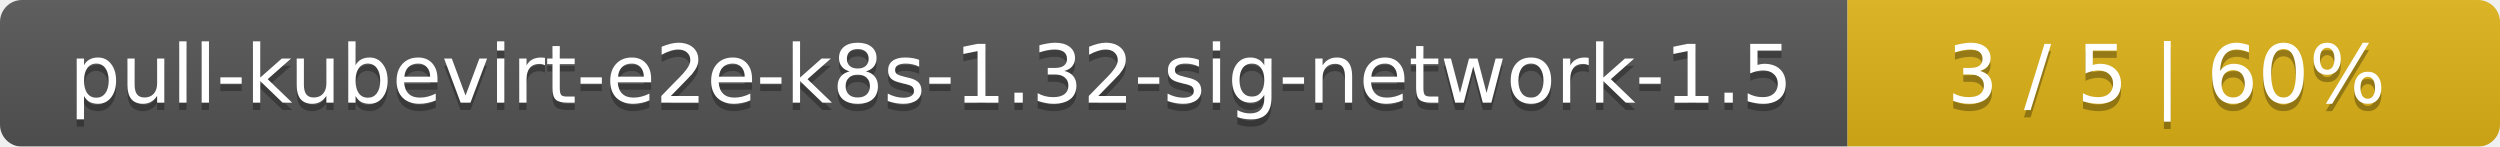
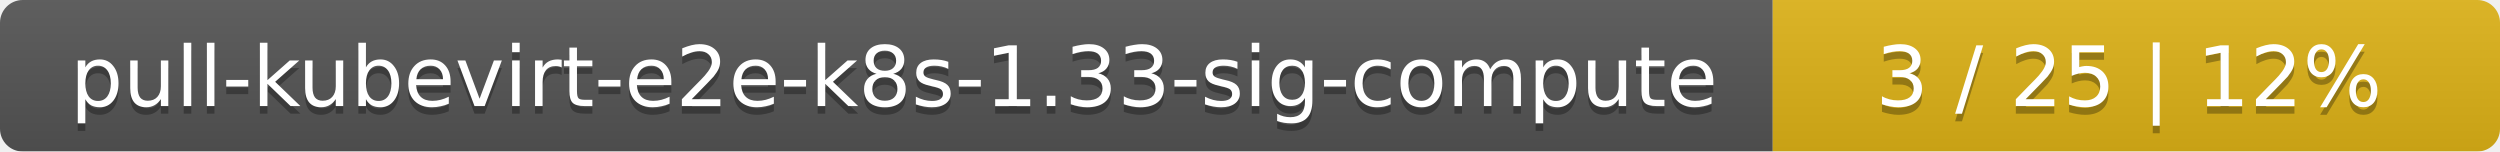
- <svg xmlns="http://www.w3.org/2000/svg" width="341" height="20">
+ <svg xmlns="http://www.w3.org/2000/svg" width="330" height="20">
  <linearGradient id="smooth" x2="0" y2="100%">
    <stop offset="0" stop-color="#bbb" stop-opacity=".1" />
    <stop offset="1" stop-opacity=".1" />
  </linearGradient>
  <mask id="round">
-     <rect width="341" height="20" rx="3" fill="#fff" />
+     <rect width="330" height="20" rx="3" fill="#fff" />
  </mask>
  <g mask="url(#round)">
-     <rect width="252" height="20" fill="#555" />
-     <rect x="252" width="89" height="20" fill="#dfb317" />
-     <rect width="341" height="20" fill="url(#smooth)" />
+     <rect width="234" height="20" fill="#555" />
+     <rect x="234" width="96" height="20" fill="#dfb317" />
+     <rect width="330" height="20" fill="url(#smooth)" />
  </g>
  <g fill="#fff" text-anchor="middle" font-family="DejaVu Sans,Verdana,Geneva,sans-serif" font-size="11">
-     <text x="127" y="15" fill="#010101" fill-opacity=".3">pull-kubevirt-e2e-k8s-1.32-sig-network-1.5</text>
-     <text x="127" y="14">pull-kubevirt-e2e-k8s-1.32-sig-network-1.5</text>
-     <text x="295.5" y="15" fill="#010101" fill-opacity=".3">3 / 5    |    60%</text>
-     <text x="295.5" y="14">3 / 5    |    60%</text>
+     <text x="118" y="15" fill="#010101" fill-opacity=".3">pull-kubevirt-e2e-k8s-1.33-sig-compute</text>
+     <text x="118" y="14">pull-kubevirt-e2e-k8s-1.33-sig-compute</text>
+     <text x="281" y="15" fill="#010101" fill-opacity=".3">3 / 25    |    12%</text>
+     <text x="281" y="14">3 / 25    |    12%</text>
  </g>
</svg>
